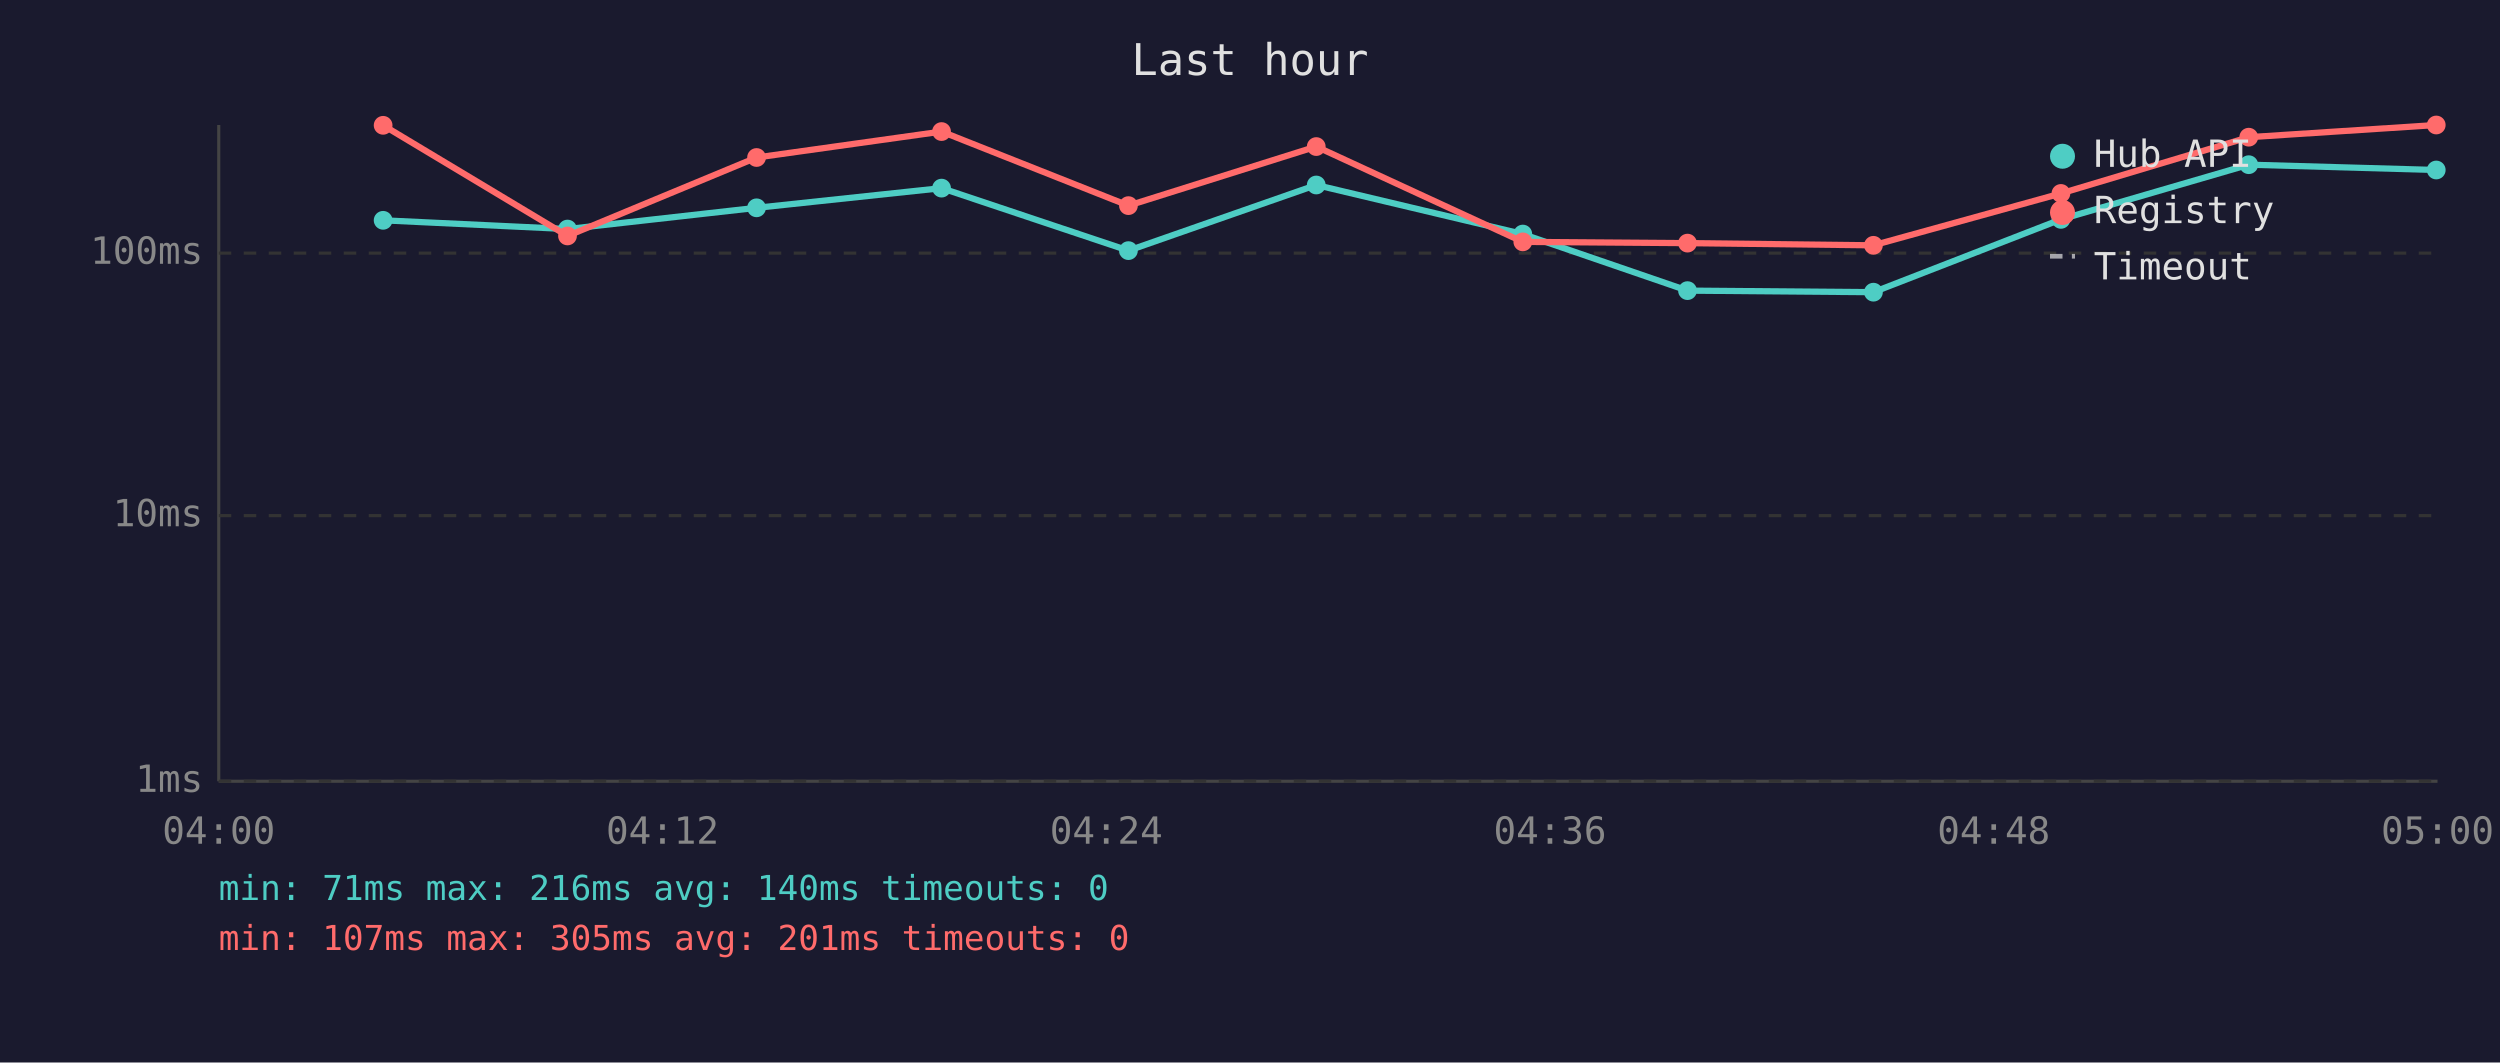
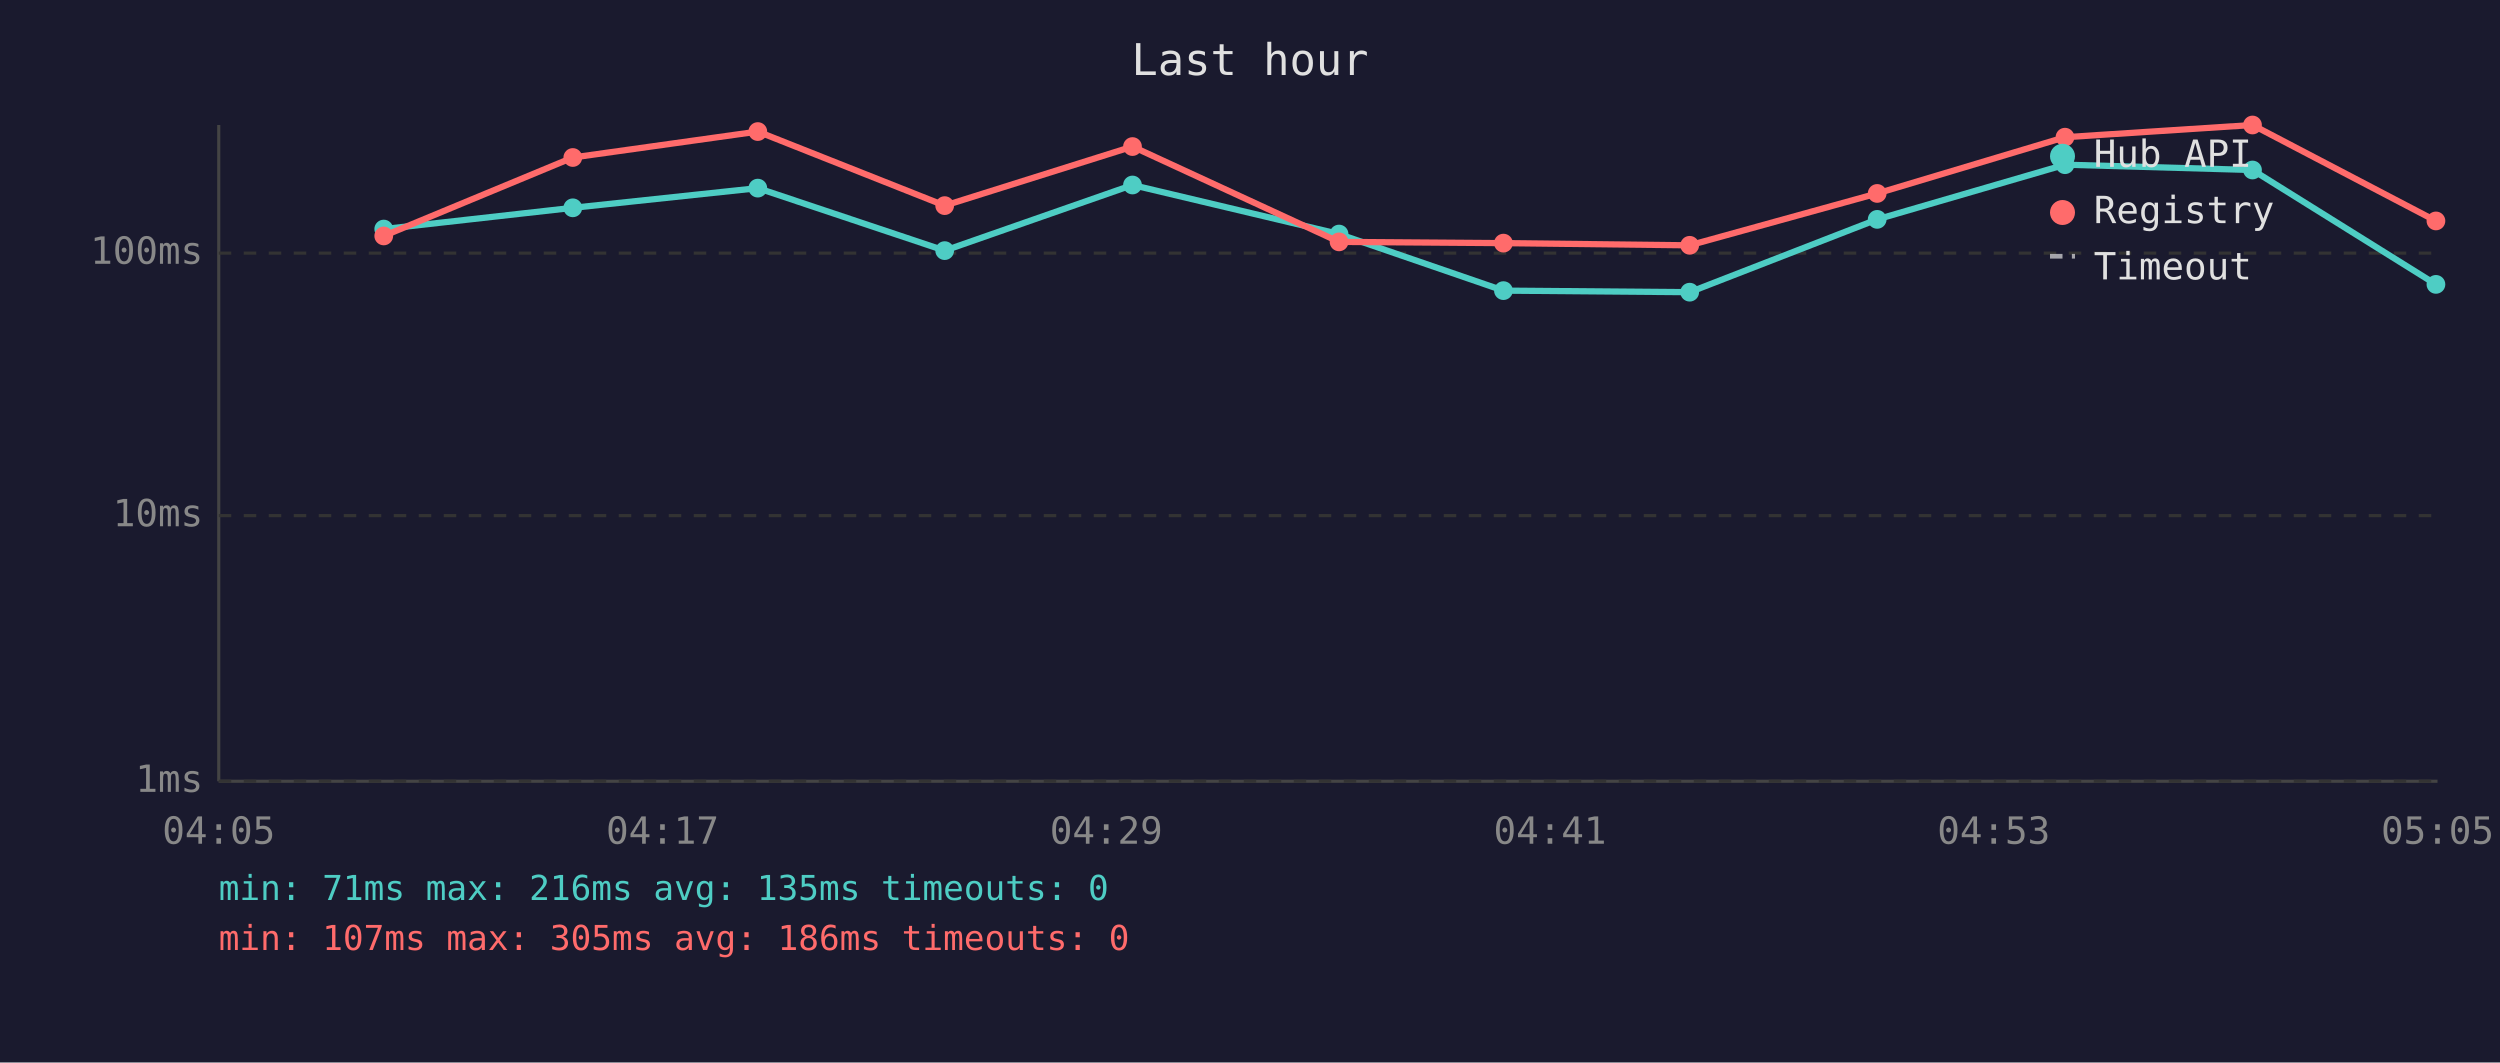
<svg xmlns="http://www.w3.org/2000/svg" viewBox="0 0 800 340" font-family="monospace" font-size="12">
  <rect width="800" height="340" fill="#1a1a2e" />
  <text x="400" y="24" fill="#e0e0e0" font-size="14" text-anchor="middle">Last hour</text>
  <line x1="70" y1="40" x2="70" y2="250" stroke="#444" stroke-width="1" />
  <line x1="70" y1="250" x2="780" y2="250" stroke="#444" stroke-width="1" />
  <line x1="70" y1="250" x2="780" y2="250" stroke="#333" stroke-width="1" stroke-dasharray="4" />
  <text x="65" y="250" fill="#888" text-anchor="end" dominant-baseline="middle">1ms</text>
  <line x1="70" y1="165" x2="780" y2="165" stroke="#333" stroke-width="1" stroke-dasharray="4" />
  <text x="65" y="165" fill="#888" text-anchor="end" dominant-baseline="middle">10ms</text>
  <line x1="70" y1="81" x2="780" y2="81" stroke="#333" stroke-width="1" stroke-dasharray="4" />
  <text x="65" y="81" fill="#888" text-anchor="end" dominant-baseline="middle">100ms</text>
-   <text x="70" y="270" fill="#888" text-anchor="middle">04:00</text>
-   <text x="212" y="270" fill="#888" text-anchor="middle">04:12</text>
-   <text x="354" y="270" fill="#888" text-anchor="middle">04:24</text>
-   <text x="496" y="270" fill="#888" text-anchor="middle">04:36</text>
-   <text x="638" y="270" fill="#888" text-anchor="middle">04:48</text>
-   <text x="780" y="270" fill="#888" text-anchor="middle">05:00</text>
-   <polyline points="122.6,70.5 181.6,73.3 242.1,66.5 301.3,60.2 361.1,80.2 421.2,59.2 487.3,74.9 540.0,93.0 599.5,93.5 659.5,70.2 719.6,52.7 779.6,54.4" fill="none" stroke="#4ecdc4" stroke-width="2" opacity="1" />
-   <circle cx="122.6" cy="70.5" r="3" fill="#4ecdc4" />
-   <circle cx="181.6" cy="73.3" r="3" fill="#4ecdc4" />
-   <circle cx="242.1" cy="66.5" r="3" fill="#4ecdc4" />
-   <circle cx="301.3" cy="60.2" r="3" fill="#4ecdc4" />
-   <circle cx="361.1" cy="80.2" r="3" fill="#4ecdc4" />
-   <circle cx="421.2" cy="59.2" r="3" fill="#4ecdc4" />
-   <circle cx="487.3" cy="74.9" r="3" fill="#4ecdc4" />
-   <circle cx="540.0" cy="93.0" r="3" fill="#4ecdc4" />
-   <circle cx="599.5" cy="93.5" r="3" fill="#4ecdc4" />
-   <circle cx="659.5" cy="70.2" r="3" fill="#4ecdc4" />
-   <circle cx="719.6" cy="52.7" r="3" fill="#4ecdc4" />
-   <circle cx="779.6" cy="54.4" r="3" fill="#4ecdc4" />
-   <polyline points="122.6,40.1 181.6,75.5 242.1,50.4 301.3,42.1 361.1,65.8 421.2,46.9 487.3,77.4 540.0,77.8 599.5,78.5 659.5,61.9 719.6,43.9 779.6,40.0" fill="none" stroke="#ff6b6b" stroke-width="2" opacity="1" />
-   <circle cx="122.6" cy="40.1" r="3" fill="#ff6b6b" />
-   <circle cx="181.6" cy="75.5" r="3" fill="#ff6b6b" />
-   <circle cx="242.1" cy="50.4" r="3" fill="#ff6b6b" />
-   <circle cx="301.3" cy="42.1" r="3" fill="#ff6b6b" />
-   <circle cx="361.1" cy="65.8" r="3" fill="#ff6b6b" />
-   <circle cx="421.2" cy="46.9" r="3" fill="#ff6b6b" />
-   <circle cx="487.3" cy="77.4" r="3" fill="#ff6b6b" />
-   <circle cx="540.0" cy="77.8" r="3" fill="#ff6b6b" />
-   <circle cx="599.5" cy="78.5" r="3" fill="#ff6b6b" />
-   <circle cx="659.5" cy="61.9" r="3" fill="#ff6b6b" />
-   <circle cx="719.6" cy="43.9" r="3" fill="#ff6b6b" />
-   <circle cx="779.6" cy="40.0" r="3" fill="#ff6b6b" />
+   <text x="70" y="270" fill="#888" text-anchor="middle">04:05</text>
+   <text x="212" y="270" fill="#888" text-anchor="middle">04:17</text>
+   <text x="354" y="270" fill="#888" text-anchor="middle">04:29</text>
+   <text x="496" y="270" fill="#888" text-anchor="middle">04:41</text>
+   <text x="638" y="270" fill="#888" text-anchor="middle">04:53</text>
+   <text x="780" y="270" fill="#888" text-anchor="middle">05:05</text>
+   <polyline points="122.8,73.3 183.3,66.5 242.5,60.2 302.3,80.2 362.4,59.2 428.5,74.9 481.1,93.0 540.7,93.5 600.7,70.2 660.8,52.7 720.8,54.4 779.5,91.0" fill="none" stroke="#4ecdc4" stroke-width="2" opacity="1" />
+   <circle cx="122.8" cy="73.3" r="3" fill="#4ecdc4" />
+   <circle cx="183.3" cy="66.5" r="3" fill="#4ecdc4" />
+   <circle cx="242.5" cy="60.2" r="3" fill="#4ecdc4" />
+   <circle cx="302.3" cy="80.2" r="3" fill="#4ecdc4" />
+   <circle cx="362.4" cy="59.2" r="3" fill="#4ecdc4" />
+   <circle cx="428.5" cy="74.9" r="3" fill="#4ecdc4" />
+   <circle cx="481.1" cy="93.0" r="3" fill="#4ecdc4" />
+   <circle cx="540.7" cy="93.5" r="3" fill="#4ecdc4" />
+   <circle cx="600.7" cy="70.2" r="3" fill="#4ecdc4" />
+   <circle cx="660.8" cy="52.7" r="3" fill="#4ecdc4" />
+   <circle cx="720.8" cy="54.4" r="3" fill="#4ecdc4" />
+   <circle cx="779.5" cy="91.0" r="3" fill="#4ecdc4" />
+   <polyline points="122.8,75.5 183.3,50.4 242.5,42.1 302.3,65.8 362.4,46.9 428.5,77.4 481.1,77.8 540.7,78.5 600.7,61.9 660.8,43.9 720.8,40.0 779.5,70.7" fill="none" stroke="#ff6b6b" stroke-width="2" opacity="1" />
+   <circle cx="122.8" cy="75.5" r="3" fill="#ff6b6b" />
+   <circle cx="183.3" cy="50.4" r="3" fill="#ff6b6b" />
+   <circle cx="242.5" cy="42.1" r="3" fill="#ff6b6b" />
+   <circle cx="302.3" cy="65.8" r="3" fill="#ff6b6b" />
+   <circle cx="362.4" cy="46.9" r="3" fill="#ff6b6b" />
+   <circle cx="428.5" cy="77.4" r="3" fill="#ff6b6b" />
+   <circle cx="481.1" cy="77.8" r="3" fill="#ff6b6b" />
+   <circle cx="540.7" cy="78.5" r="3" fill="#ff6b6b" />
+   <circle cx="600.7" cy="61.9" r="3" fill="#ff6b6b" />
+   <circle cx="660.8" cy="43.9" r="3" fill="#ff6b6b" />
+   <circle cx="720.8" cy="40.0" r="3" fill="#ff6b6b" />
+   <circle cx="779.5" cy="70.7" r="3" fill="#ff6b6b" />
  <circle cx="660" cy="50" r="4" fill="#4ecdc4" />
  <text x="670" y="50" fill="#e0e0e0" dominant-baseline="middle">Hub API</text>
  <circle cx="660" cy="68" r="4" fill="#ff6b6b" />
  <text x="670" y="68" fill="#e0e0e0" dominant-baseline="middle">Registry</text>
  <line x1="656" y1="82" x2="664" y2="82" stroke="#e0e0e0" stroke-width="1.5" stroke-dasharray="4,3" opacity="0.7" />
  <text x="670" y="86" fill="#e0e0e0" dominant-baseline="middle">Timeout</text>
-   <text x="70" y="288" fill="#4ecdc4" font-size="11">min: 71ms  max: 216ms  avg: 140ms  timeouts: 0</text>
-   <text x="70" y="304" fill="#ff6b6b" font-size="11">min: 107ms  max: 305ms  avg: 201ms  timeouts: 0</text>
+   <text x="70" y="288" fill="#4ecdc4" font-size="11">min: 71ms  max: 216ms  avg: 135ms  timeouts: 0</text>
+   <text x="70" y="304" fill="#ff6b6b" font-size="11">min: 107ms  max: 305ms  avg: 186ms  timeouts: 0</text>
</svg>
